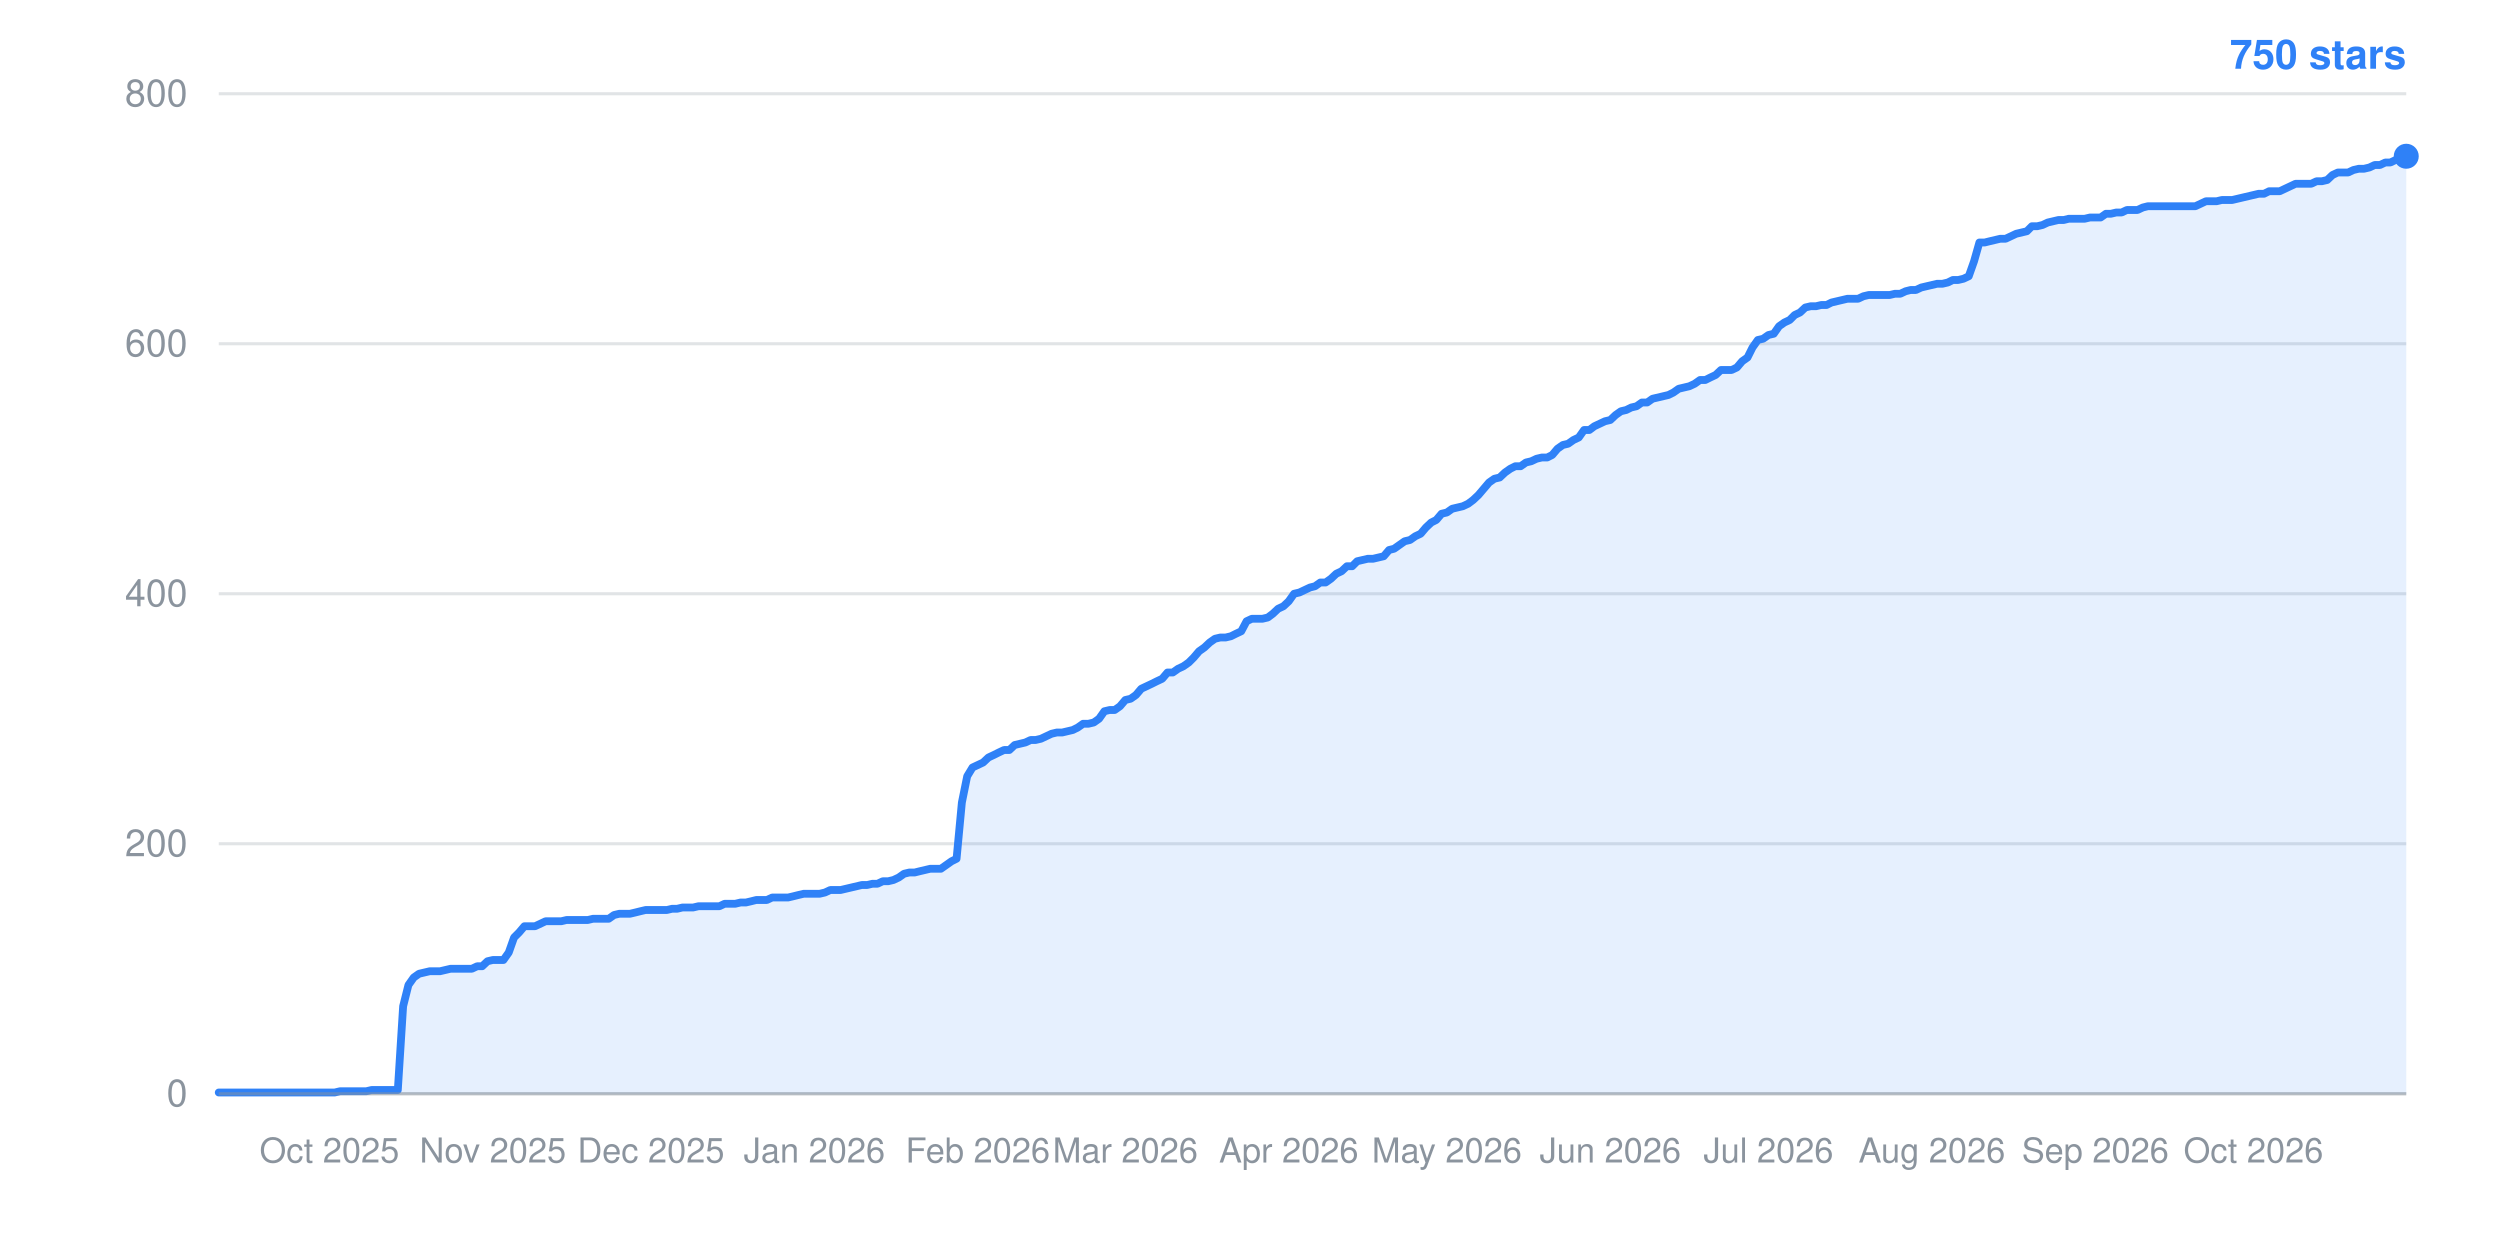
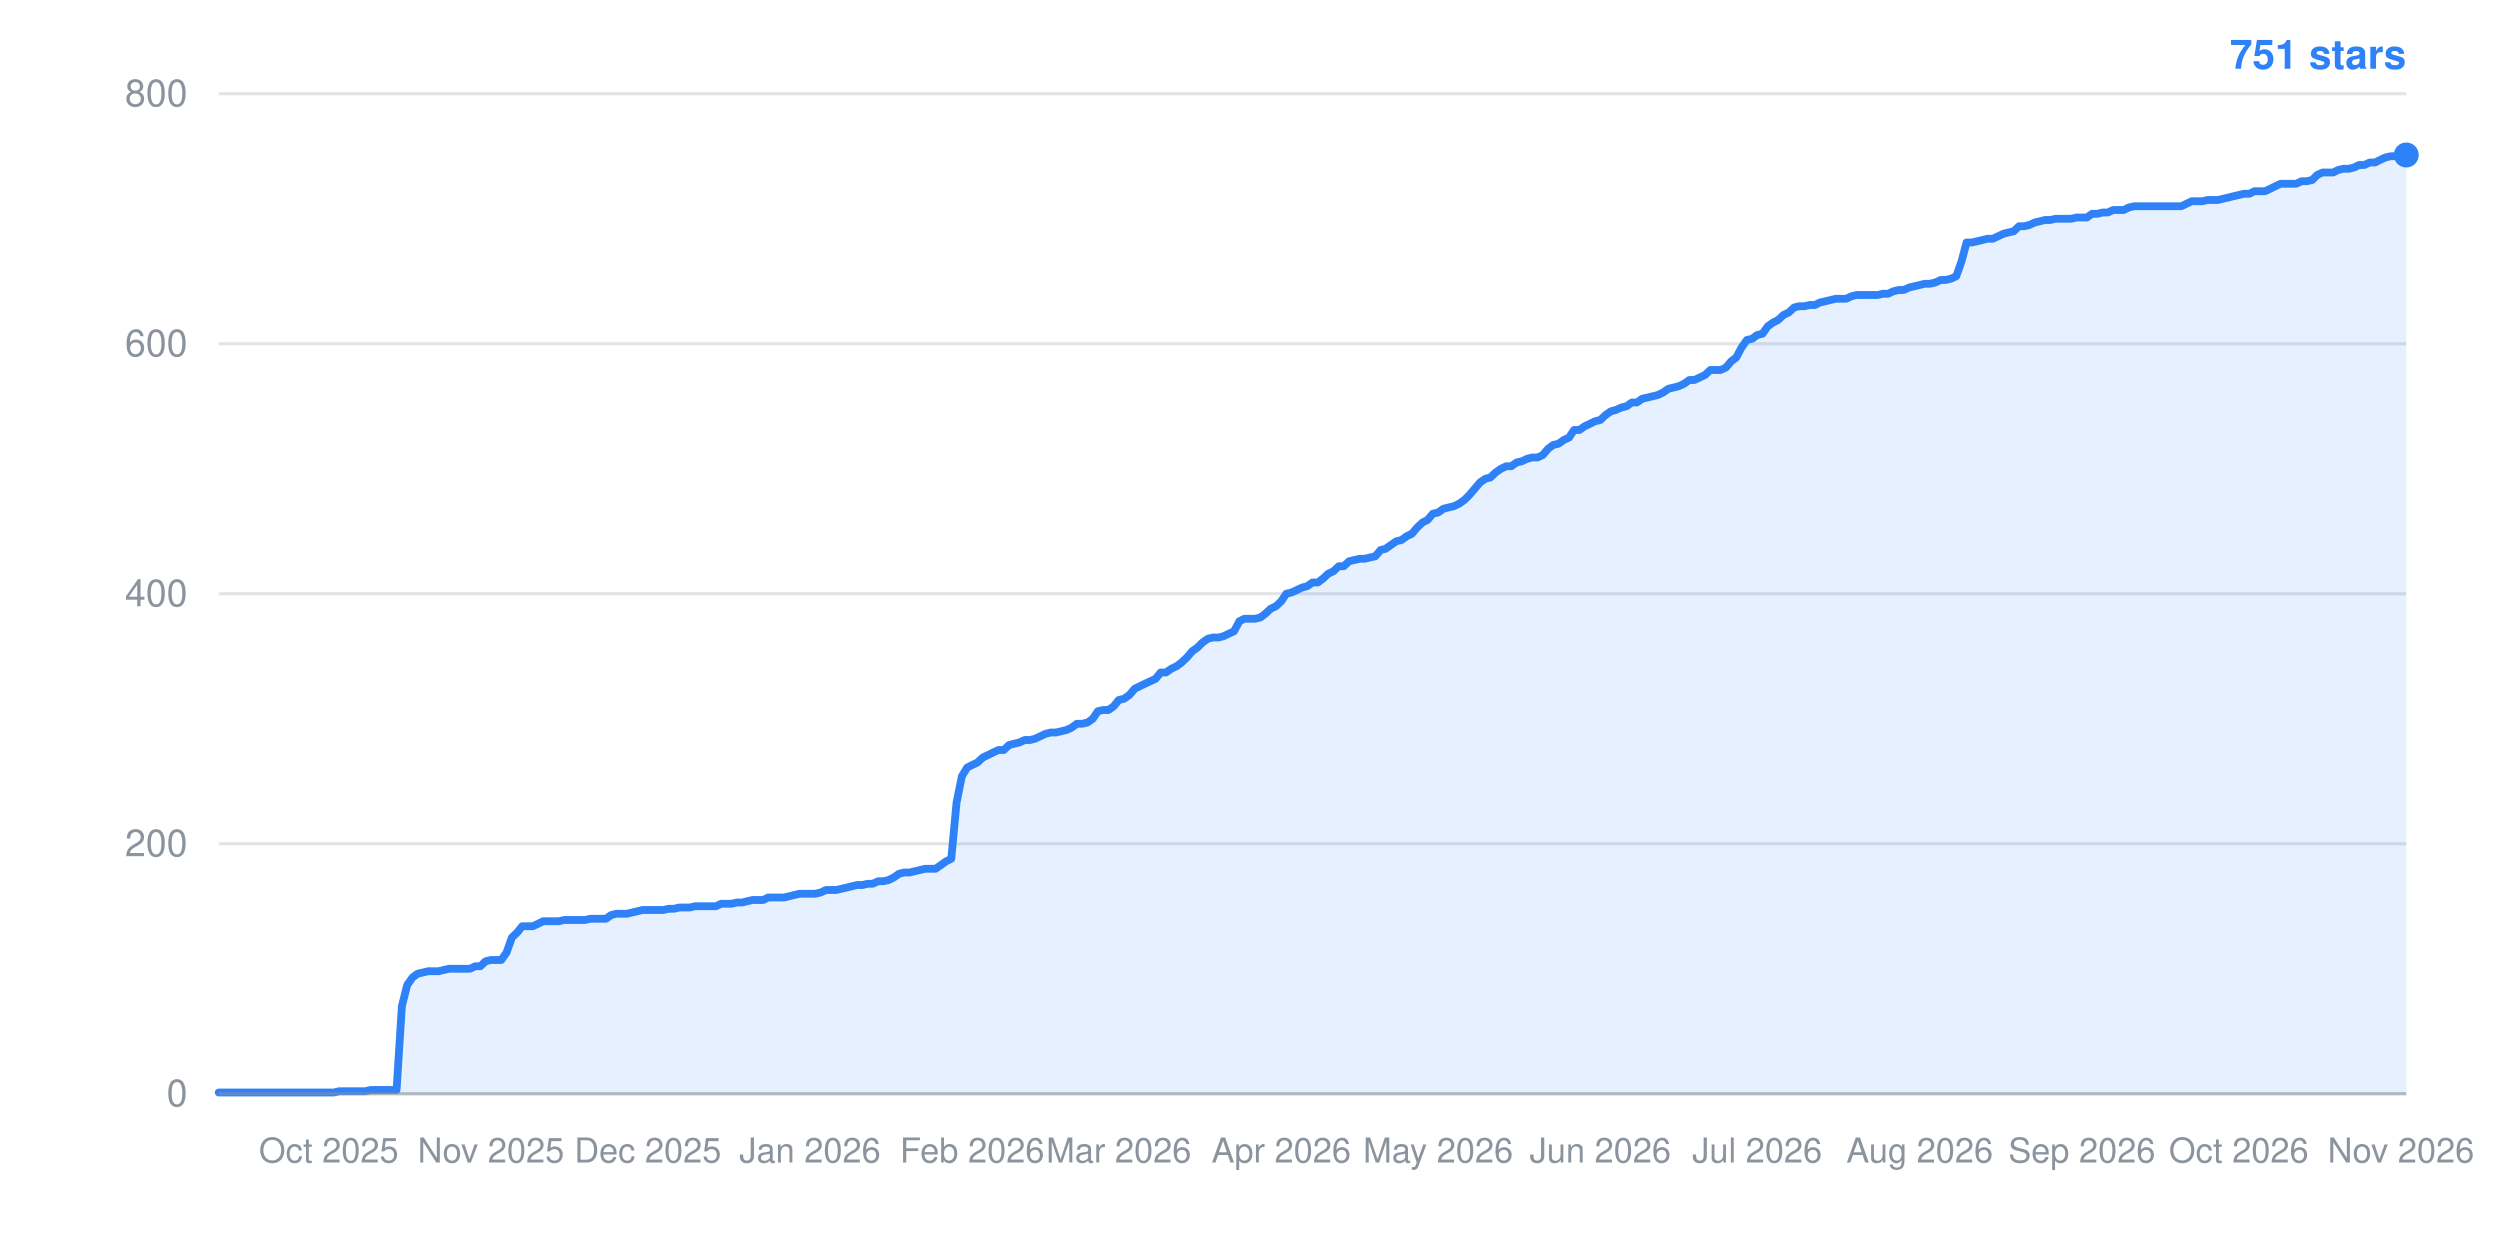
- <svg xmlns="http://www.w3.org/2000/svg" width="800" height="400" viewBox="0 0 800 400" role="img" aria-label="Star history: 750 stars">
+ <svg xmlns="http://www.w3.org/2000/svg" width="800" height="400" viewBox="0 0 800 400" role="img" aria-label="Star history: 751 stars">
  <line x1="70" y1="350.0" x2="770" y2="350.0" stroke="#8b949e" stroke-width="1" stroke-opacity="0.25" />
  <text x="60" y="354.0" text-anchor="end" font-family="-apple-system,BlinkMacSystemFont,Segoe UI,Helvetica,Arial,sans-serif" font-size="12" fill="#8b949e">0</text>
  <line x1="70" y1="270.0" x2="770" y2="270.0" stroke="#8b949e" stroke-width="1" stroke-opacity="0.25" />
  <text x="60" y="274.0" text-anchor="end" font-family="-apple-system,BlinkMacSystemFont,Segoe UI,Helvetica,Arial,sans-serif" font-size="12" fill="#8b949e">200</text>
  <line x1="70" y1="190.0" x2="770" y2="190.0" stroke="#8b949e" stroke-width="1" stroke-opacity="0.25" />
  <text x="60" y="194.0" text-anchor="end" font-family="-apple-system,BlinkMacSystemFont,Segoe UI,Helvetica,Arial,sans-serif" font-size="12" fill="#8b949e">400</text>
  <line x1="70" y1="110.0" x2="770" y2="110.0" stroke="#8b949e" stroke-width="1" stroke-opacity="0.25" />
  <text x="60" y="114.0" text-anchor="end" font-family="-apple-system,BlinkMacSystemFont,Segoe UI,Helvetica,Arial,sans-serif" font-size="12" fill="#8b949e">600</text>
  <line x1="70" y1="30.0" x2="770" y2="30.0" stroke="#8b949e" stroke-width="1" stroke-opacity="0.25" />
  <text x="60" y="34.0" text-anchor="end" font-family="-apple-system,BlinkMacSystemFont,Segoe UI,Helvetica,Arial,sans-serif" font-size="12" fill="#8b949e">800</text>
-   <text x="105.4" y="372" text-anchor="middle" font-family="-apple-system,BlinkMacSystemFont,Segoe UI,Helvetica,Arial,sans-serif" font-size="11" fill="#8b949e">Oct 2025</text>
-   <text x="157.7" y="372" text-anchor="middle" font-family="-apple-system,BlinkMacSystemFont,Segoe UI,Helvetica,Arial,sans-serif" font-size="11" fill="#8b949e">Nov 2025</text>
-   <text x="208.3" y="372" text-anchor="middle" font-family="-apple-system,BlinkMacSystemFont,Segoe UI,Helvetica,Arial,sans-serif" font-size="11" fill="#8b949e">Dec 2025</text>
-   <text x="260.6" y="372" text-anchor="middle" font-family="-apple-system,BlinkMacSystemFont,Segoe UI,Helvetica,Arial,sans-serif" font-size="11" fill="#8b949e">Jan 2026</text>
-   <text x="312.9" y="372" text-anchor="middle" font-family="-apple-system,BlinkMacSystemFont,Segoe UI,Helvetica,Arial,sans-serif" font-size="11" fill="#8b949e">Feb 2026</text>
-   <text x="360.1" y="372" text-anchor="middle" font-family="-apple-system,BlinkMacSystemFont,Segoe UI,Helvetica,Arial,sans-serif" font-size="11" fill="#8b949e">Mar 2026</text>
-   <text x="412.4" y="372" text-anchor="middle" font-family="-apple-system,BlinkMacSystemFont,Segoe UI,Helvetica,Arial,sans-serif" font-size="11" fill="#8b949e">Apr 2026</text>
-   <text x="463.0" y="372" text-anchor="middle" font-family="-apple-system,BlinkMacSystemFont,Segoe UI,Helvetica,Arial,sans-serif" font-size="11" fill="#8b949e">May 2026</text>
-   <text x="515.3" y="372" text-anchor="middle" font-family="-apple-system,BlinkMacSystemFont,Segoe UI,Helvetica,Arial,sans-serif" font-size="11" fill="#8b949e">Jun 2026</text>
-   <text x="565.9" y="372" text-anchor="middle" font-family="-apple-system,BlinkMacSystemFont,Segoe UI,Helvetica,Arial,sans-serif" font-size="11" fill="#8b949e">Jul 2026</text>
-   <text x="618.2" y="372" text-anchor="middle" font-family="-apple-system,BlinkMacSystemFont,Segoe UI,Helvetica,Arial,sans-serif" font-size="11" fill="#8b949e">Aug 2026</text>
-   <text x="670.5" y="372" text-anchor="middle" font-family="-apple-system,BlinkMacSystemFont,Segoe UI,Helvetica,Arial,sans-serif" font-size="11" fill="#8b949e">Sep 2026</text>
-   <text x="721.1" y="372" text-anchor="middle" font-family="-apple-system,BlinkMacSystemFont,Segoe UI,Helvetica,Arial,sans-serif" font-size="11" fill="#8b949e">Oct 2026</text>
-   <polygon points="70,350.0 70.0,349.6 71.7,349.6 73.4,349.6 75.1,349.6 76.7,349.6 78.4,349.6 80.1,349.6 81.8,349.6 83.5,349.6 85.2,349.6 86.9,349.6 88.6,349.6 90.2,349.6 91.9,349.6 93.6,349.6 95.3,349.6 97.0,349.6 98.7,349.6 100.4,349.6 102.0,349.6 103.7,349.6 105.4,349.6 107.1,349.6 108.8,349.2 110.5,349.2 112.2,349.2 113.9,349.2 115.5,349.2 117.2,349.2 118.9,348.8 120.6,348.8 122.3,348.8 124.0,348.8 125.7,348.8 127.3,348.8 129.0,322.0 130.7,315.2 132.4,312.8 134.1,311.6 135.8,311.2 137.5,310.8 139.2,310.8 140.8,310.8 142.5,310.4 144.2,310.0 145.9,310.0 147.6,310.0 149.3,310.0 151.0,310.0 152.7,309.2 154.3,309.2 156.0,307.6 157.7,307.2 159.4,307.2 161.1,307.2 162.8,304.8 164.5,300.0 166.1,298.4 167.8,296.4 169.5,296.4 171.2,296.4 172.9,295.6 174.6,294.8 176.3,294.8 178.0,294.8 179.6,294.8 181.3,294.4 183.0,294.4 184.7,294.4 186.4,294.4 188.1,294.4 189.8,294.0 191.4,294.0 193.1,294.0 194.8,294.0 196.5,292.8 198.2,292.4 199.9,292.4 201.6,292.4 203.3,292.0 204.9,291.6 206.6,291.2 208.3,291.2 210.0,291.2 211.7,291.2 213.4,291.2 215.1,290.8 216.7,290.8 218.4,290.4 220.1,290.4 221.8,290.4 223.5,290.0 225.2,290.0 226.9,290.0 228.6,290.0 230.2,290.0 231.9,289.2 233.6,289.2 235.3,289.2 237.0,288.8 238.7,288.8 240.4,288.4 242.0,288.0 243.7,288.0 245.4,288.0 247.1,287.2 248.8,287.2 250.5,287.2 252.2,287.2 253.9,286.8 255.5,286.4 257.2,286.0 258.9,286.0 260.6,286.0 262.3,286.0 264.0,285.6 265.7,284.8 267.3,284.8 269.0,284.8 270.7,284.4 272.4,284.0 274.1,283.6 275.8,283.2 277.5,283.2 279.2,282.8 280.8,282.8 282.5,282.0 284.2,282.0 285.9,281.6 287.6,280.8 289.3,279.6 291.0,279.2 292.7,279.2 294.3,278.8 296.0,278.4 297.7,278.0 299.4,278.0 301.1,278.0 302.8,276.8 304.5,275.6 306.1,274.8 307.8,256.8 309.5,248.4 311.2,245.6 312.9,244.8 314.6,244.0 316.3,242.4 318.0,241.6 319.6,240.8 321.3,240.0 323.0,240.0 324.7,238.4 326.4,238.0 328.1,237.6 329.8,236.8 331.4,236.8 333.1,236.4 334.8,235.6 336.5,234.8 338.2,234.4 339.9,234.4 341.6,234.0 343.3,233.6 344.9,232.8 346.6,231.6 348.3,231.6 350.0,231.2 351.7,230.0 353.4,227.6 355.1,227.2 356.7,227.2 358.4,226.0 360.1,224.0 361.8,223.6 363.5,222.4 365.2,220.4 366.9,219.6 368.6,218.8 370.2,218.0 371.9,217.2 373.6,215.2 375.3,215.2 377.0,214.0 378.7,213.2 380.4,212.0 382.0,210.4 383.7,208.4 385.4,207.2 387.1,205.6 388.8,204.4 390.5,204.0 392.2,204.0 393.9,203.6 395.5,202.8 397.2,202.0 398.9,198.8 400.6,198.0 402.3,198.0 404.0,198.0 405.7,197.6 407.3,196.4 409.0,194.8 410.7,194.0 412.4,192.4 414.1,190.0 415.8,189.6 417.5,188.8 419.2,188.0 420.8,187.6 422.5,186.4 424.2,186.4 425.9,185.2 427.6,183.6 429.3,182.8 431.0,181.2 432.7,181.2 434.3,179.6 436.0,179.2 437.7,178.8 439.4,178.8 441.1,178.4 442.8,178.0 444.5,176.0 446.1,175.6 447.8,174.4 449.5,173.2 451.2,172.8 452.9,171.6 454.6,170.8 456.3,168.8 458.0,167.2 459.6,166.4 461.3,164.4 463.0,164.0 464.7,162.8 466.4,162.4 468.1,162.0 469.8,161.2 471.4,160.0 473.1,158.4 474.8,156.4 476.5,154.4 478.2,153.2 479.9,152.8 481.6,151.2 483.3,150.0 484.9,149.2 486.6,149.2 488.3,148.0 490.0,147.6 491.7,146.8 493.4,146.4 495.1,146.4 496.7,145.6 498.4,143.6 500.1,142.4 501.8,142.0 503.5,140.8 505.2,140.0 506.9,137.6 508.6,137.6 510.2,136.4 511.9,135.6 513.6,134.8 515.3,134.4 517.0,132.8 518.7,131.6 520.4,131.2 522.0,130.4 523.7,130.0 525.4,128.8 527.1,128.8 528.8,127.6 530.5,127.2 532.2,126.8 533.9,126.4 535.5,125.6 537.2,124.4 538.9,124.0 540.6,123.6 542.3,122.8 544.0,121.6 545.7,121.6 547.3,120.8 549.0,120.0 550.7,118.4 552.4,118.4 554.1,118.4 555.8,117.6 557.5,115.6 559.2,114.4 560.8,111.2 562.5,108.8 564.2,108.4 565.9,107.2 567.6,106.8 569.3,104.4 571.0,103.2 572.7,102.4 574.3,100.8 576.0,100.0 577.7,98.4 579.4,98.0 581.1,98.0 582.8,97.6 584.5,97.6 586.1,96.8 587.8,96.4 589.5,96.0 591.2,95.6 592.9,95.6 594.6,95.6 596.3,94.8 598.0,94.4 599.6,94.4 601.3,94.4 603.0,94.4 604.7,94.4 606.4,94.0 608.1,94.0 609.8,93.2 611.4,92.8 613.1,92.8 614.8,92.0 616.5,91.6 618.2,91.2 619.9,90.8 621.6,90.8 623.3,90.4 624.9,89.6 626.6,89.6 628.3,89.2 630.0,88.4 631.7,83.6 633.4,77.6 635.1,77.6 636.7,77.2 638.4,76.8 640.1,76.4 641.8,76.4 643.5,75.6 645.2,74.8 646.9,74.4 648.6,74.0 650.2,72.4 651.9,72.4 653.6,72.0 655.3,71.2 657.0,70.8 658.7,70.4 660.4,70.4 662.0,70.0 663.7,70.0 665.4,70.0 667.1,70.0 668.8,69.6 670.5,69.6 672.2,69.6 673.9,68.4 675.5,68.4 677.2,68.0 678.9,68.0 680.6,67.2 682.3,67.2 684.0,67.2 685.7,66.4 687.3,66.0 689.0,66.0 690.7,66.0 692.4,66.0 694.1,66.0 695.8,66.0 697.5,66.0 699.2,66.0 700.8,66.0 702.5,66.0 704.2,65.2 705.9,64.4 707.6,64.4 709.3,64.4 711.0,64.0 712.7,64.0 714.3,64.0 716.0,63.6 717.7,63.2 719.4,62.8 721.1,62.4 722.8,62.0 724.5,62.0 726.1,61.2 727.8,61.2 729.5,61.2 731.2,60.4 732.9,59.6 734.6,58.8 736.3,58.8 738.0,58.8 739.6,58.8 741.3,58.0 743.0,58.0 744.7,57.6 746.4,56.0 748.1,55.2 749.8,55.2 751.4,55.2 753.1,54.4 754.8,54.0 756.5,54.0 758.2,53.6 759.9,52.8 761.6,52.8 763.3,52.0 764.9,52.0 766.6,51.2 768.3,50.4 770.0,50.0 770.0,350.0" fill="#2f81f7" fill-opacity="0.12" />
-   <polyline points="70.0,349.6 71.7,349.6 73.4,349.6 75.1,349.6 76.7,349.6 78.4,349.6 80.1,349.6 81.8,349.6 83.5,349.6 85.2,349.6 86.9,349.6 88.6,349.6 90.2,349.6 91.9,349.6 93.6,349.6 95.3,349.6 97.0,349.6 98.7,349.6 100.4,349.6 102.0,349.6 103.7,349.6 105.4,349.6 107.1,349.6 108.8,349.2 110.5,349.2 112.2,349.2 113.9,349.2 115.5,349.2 117.2,349.2 118.9,348.8 120.6,348.8 122.3,348.8 124.0,348.8 125.7,348.8 127.3,348.8 129.0,322.0 130.7,315.2 132.4,312.8 134.1,311.6 135.8,311.2 137.5,310.8 139.2,310.8 140.8,310.8 142.5,310.4 144.2,310.0 145.9,310.0 147.6,310.0 149.3,310.0 151.0,310.0 152.7,309.2 154.3,309.2 156.0,307.6 157.7,307.2 159.4,307.2 161.1,307.2 162.8,304.8 164.5,300.0 166.1,298.4 167.8,296.4 169.5,296.4 171.2,296.4 172.9,295.6 174.6,294.8 176.3,294.8 178.0,294.8 179.6,294.8 181.3,294.4 183.0,294.4 184.7,294.4 186.4,294.4 188.1,294.4 189.8,294.0 191.4,294.0 193.1,294.0 194.8,294.0 196.5,292.8 198.2,292.4 199.9,292.4 201.6,292.4 203.3,292.0 204.9,291.6 206.6,291.2 208.3,291.2 210.0,291.2 211.7,291.2 213.4,291.2 215.1,290.8 216.7,290.8 218.4,290.4 220.1,290.4 221.8,290.4 223.5,290.0 225.2,290.0 226.9,290.0 228.6,290.0 230.2,290.0 231.9,289.2 233.6,289.2 235.3,289.2 237.0,288.8 238.7,288.8 240.4,288.4 242.0,288.0 243.7,288.0 245.4,288.0 247.1,287.2 248.8,287.2 250.5,287.2 252.2,287.2 253.9,286.8 255.5,286.4 257.2,286.0 258.9,286.0 260.6,286.0 262.3,286.0 264.0,285.6 265.7,284.8 267.3,284.8 269.0,284.8 270.7,284.4 272.4,284.0 274.1,283.6 275.8,283.2 277.5,283.2 279.2,282.8 280.8,282.8 282.5,282.0 284.2,282.0 285.9,281.6 287.6,280.8 289.3,279.6 291.0,279.2 292.7,279.2 294.3,278.8 296.0,278.4 297.7,278.0 299.4,278.0 301.1,278.0 302.8,276.8 304.5,275.6 306.1,274.8 307.8,256.8 309.5,248.4 311.2,245.6 312.9,244.8 314.6,244.0 316.3,242.4 318.0,241.6 319.6,240.8 321.3,240.0 323.0,240.0 324.7,238.4 326.4,238.0 328.1,237.6 329.8,236.8 331.4,236.8 333.1,236.4 334.8,235.6 336.5,234.8 338.2,234.4 339.9,234.4 341.6,234.0 343.3,233.6 344.9,232.8 346.6,231.6 348.3,231.6 350.0,231.2 351.7,230.0 353.4,227.6 355.1,227.2 356.7,227.2 358.4,226.0 360.1,224.0 361.8,223.6 363.5,222.4 365.2,220.4 366.9,219.6 368.6,218.8 370.2,218.0 371.9,217.2 373.6,215.2 375.3,215.2 377.0,214.0 378.7,213.2 380.4,212.0 382.0,210.4 383.7,208.4 385.4,207.2 387.1,205.6 388.8,204.4 390.5,204.0 392.2,204.0 393.9,203.6 395.5,202.8 397.2,202.0 398.9,198.8 400.6,198.0 402.3,198.0 404.0,198.0 405.7,197.6 407.3,196.4 409.0,194.8 410.7,194.0 412.4,192.4 414.1,190.0 415.8,189.6 417.5,188.8 419.2,188.0 420.8,187.6 422.5,186.4 424.2,186.4 425.9,185.2 427.6,183.6 429.3,182.8 431.0,181.2 432.7,181.2 434.3,179.6 436.0,179.2 437.7,178.8 439.4,178.8 441.1,178.4 442.8,178.0 444.5,176.0 446.1,175.6 447.8,174.4 449.5,173.2 451.2,172.8 452.9,171.6 454.6,170.8 456.3,168.8 458.0,167.2 459.6,166.4 461.3,164.4 463.0,164.0 464.7,162.8 466.4,162.4 468.1,162.0 469.8,161.2 471.4,160.0 473.1,158.4 474.8,156.4 476.5,154.4 478.2,153.2 479.9,152.8 481.6,151.2 483.3,150.0 484.9,149.2 486.6,149.2 488.3,148.0 490.0,147.6 491.7,146.8 493.4,146.4 495.1,146.4 496.7,145.6 498.4,143.6 500.1,142.4 501.8,142.0 503.5,140.8 505.2,140.0 506.9,137.6 508.6,137.6 510.2,136.4 511.9,135.6 513.6,134.8 515.3,134.4 517.0,132.8 518.7,131.6 520.4,131.2 522.0,130.4 523.7,130.0 525.4,128.8 527.1,128.8 528.8,127.6 530.5,127.2 532.2,126.8 533.9,126.4 535.5,125.6 537.2,124.4 538.9,124.0 540.6,123.6 542.3,122.8 544.0,121.6 545.7,121.6 547.3,120.8 549.0,120.0 550.7,118.4 552.4,118.4 554.1,118.4 555.8,117.6 557.5,115.6 559.2,114.4 560.8,111.2 562.5,108.8 564.2,108.4 565.9,107.2 567.6,106.8 569.3,104.4 571.0,103.2 572.7,102.4 574.3,100.8 576.0,100.0 577.7,98.4 579.4,98.0 581.1,98.0 582.8,97.6 584.5,97.6 586.1,96.8 587.8,96.4 589.5,96.0 591.2,95.6 592.9,95.6 594.6,95.6 596.3,94.8 598.0,94.4 599.6,94.4 601.3,94.4 603.0,94.4 604.7,94.4 606.4,94.0 608.1,94.0 609.8,93.2 611.4,92.8 613.1,92.8 614.8,92.0 616.5,91.6 618.2,91.2 619.9,90.8 621.6,90.8 623.3,90.4 624.9,89.6 626.6,89.6 628.3,89.2 630.0,88.4 631.7,83.6 633.4,77.6 635.1,77.6 636.7,77.2 638.4,76.8 640.1,76.4 641.8,76.4 643.5,75.6 645.2,74.8 646.9,74.4 648.6,74.0 650.2,72.4 651.9,72.4 653.6,72.0 655.3,71.2 657.0,70.8 658.7,70.4 660.4,70.4 662.0,70.0 663.7,70.0 665.4,70.0 667.1,70.0 668.8,69.6 670.5,69.6 672.2,69.6 673.9,68.4 675.5,68.4 677.2,68.0 678.9,68.0 680.6,67.2 682.3,67.2 684.0,67.2 685.7,66.4 687.3,66.0 689.0,66.0 690.7,66.0 692.4,66.0 694.1,66.0 695.8,66.0 697.5,66.0 699.2,66.0 700.8,66.0 702.5,66.0 704.2,65.2 705.9,64.4 707.6,64.4 709.3,64.4 711.0,64.0 712.7,64.0 714.3,64.0 716.0,63.6 717.7,63.2 719.4,62.8 721.1,62.4 722.8,62.0 724.5,62.0 726.1,61.2 727.8,61.2 729.5,61.2 731.2,60.4 732.9,59.6 734.6,58.8 736.3,58.8 738.0,58.8 739.6,58.8 741.3,58.0 743.0,58.0 744.7,57.6 746.4,56.0 748.1,55.2 749.8,55.2 751.4,55.2 753.1,54.4 754.8,54.0 756.5,54.0 758.2,53.6 759.9,52.8 761.6,52.8 763.3,52.0 764.9,52.0 766.6,51.2 768.3,50.4 770.0,50.0" fill="none" stroke="#2f81f7" stroke-width="2.5" stroke-linejoin="round" stroke-linecap="round" />
-   <circle cx="770.0" cy="50.0" r="4" fill="#2f81f7" />
-   <text x="770" y="22" text-anchor="end" font-family="-apple-system,BlinkMacSystemFont,Segoe UI,Helvetica,Arial,sans-serif" font-size="13" font-weight="600" fill="#2f81f7">750 stars</text>
+   <text x="105.2" y="372" text-anchor="middle" font-family="-apple-system,BlinkMacSystemFont,Segoe UI,Helvetica,Arial,sans-serif" font-size="11" fill="#8b949e">Oct 2025</text>
+   <text x="157.1" y="372" text-anchor="middle" font-family="-apple-system,BlinkMacSystemFont,Segoe UI,Helvetica,Arial,sans-serif" font-size="11" fill="#8b949e">Nov 2025</text>
+   <text x="207.3" y="372" text-anchor="middle" font-family="-apple-system,BlinkMacSystemFont,Segoe UI,Helvetica,Arial,sans-serif" font-size="11" fill="#8b949e">Dec 2025</text>
+   <text x="259.2" y="372" text-anchor="middle" font-family="-apple-system,BlinkMacSystemFont,Segoe UI,Helvetica,Arial,sans-serif" font-size="11" fill="#8b949e">Jan 2026</text>
+   <text x="311.1" y="372" text-anchor="middle" font-family="-apple-system,BlinkMacSystemFont,Segoe UI,Helvetica,Arial,sans-serif" font-size="11" fill="#8b949e">Feb 2026</text>
+   <text x="358.0" y="372" text-anchor="middle" font-family="-apple-system,BlinkMacSystemFont,Segoe UI,Helvetica,Arial,sans-serif" font-size="11" fill="#8b949e">Mar 2026</text>
+   <text x="410.0" y="372" text-anchor="middle" font-family="-apple-system,BlinkMacSystemFont,Segoe UI,Helvetica,Arial,sans-serif" font-size="11" fill="#8b949e">Apr 2026</text>
+   <text x="460.2" y="372" text-anchor="middle" font-family="-apple-system,BlinkMacSystemFont,Segoe UI,Helvetica,Arial,sans-serif" font-size="11" fill="#8b949e">May 2026</text>
+   <text x="512.1" y="372" text-anchor="middle" font-family="-apple-system,BlinkMacSystemFont,Segoe UI,Helvetica,Arial,sans-serif" font-size="11" fill="#8b949e">Jun 2026</text>
+   <text x="562.3" y="372" text-anchor="middle" font-family="-apple-system,BlinkMacSystemFont,Segoe UI,Helvetica,Arial,sans-serif" font-size="11" fill="#8b949e">Jul 2026</text>
+   <text x="614.3" y="372" text-anchor="middle" font-family="-apple-system,BlinkMacSystemFont,Segoe UI,Helvetica,Arial,sans-serif" font-size="11" fill="#8b949e">Aug 2026</text>
+   <text x="666.2" y="372" text-anchor="middle" font-family="-apple-system,BlinkMacSystemFont,Segoe UI,Helvetica,Arial,sans-serif" font-size="11" fill="#8b949e">Sep 2026</text>
+   <text x="716.4" y="372" text-anchor="middle" font-family="-apple-system,BlinkMacSystemFont,Segoe UI,Helvetica,Arial,sans-serif" font-size="11" fill="#8b949e">Oct 2026</text>
+   <text x="768.3" y="372" text-anchor="middle" font-family="-apple-system,BlinkMacSystemFont,Segoe UI,Helvetica,Arial,sans-serif" font-size="11" fill="#8b949e">Nov 2026</text>
+   <polygon points="70,350.0 70.0,349.6 71.7,349.6 73.3,349.6 75.0,349.6 76.7,349.6 78.4,349.6 80.0,349.6 81.7,349.6 83.4,349.6 85.1,349.6 86.7,349.6 88.4,349.6 90.1,349.6 91.8,349.6 93.4,349.6 95.1,349.6 96.8,349.6 98.5,349.6 100.1,349.6 101.8,349.6 103.5,349.6 105.2,349.6 106.8,349.6 108.5,349.2 110.2,349.2 111.9,349.2 113.5,349.2 115.2,349.2 116.9,349.2 118.6,348.8 120.2,348.8 121.9,348.8 123.6,348.8 125.3,348.8 126.9,348.8 128.6,322.0 130.3,315.2 132.0,312.8 133.6,311.6 135.3,311.2 137.0,310.8 138.7,310.8 140.3,310.8 142.0,310.4 143.7,310.0 145.4,310.0 147.0,310.0 148.7,310.0 150.4,310.0 152.1,309.2 153.7,309.2 155.4,307.6 157.1,307.2 158.8,307.2 160.4,307.2 162.1,304.8 163.8,300.0 165.5,298.4 167.1,296.4 168.8,296.4 170.5,296.4 172.2,295.6 173.8,294.8 175.5,294.8 177.2,294.8 178.9,294.8 180.5,294.4 182.2,294.4 183.9,294.4 185.6,294.4 187.2,294.4 188.9,294.0 190.6,294.0 192.2,294.0 193.9,294.0 195.6,292.8 197.3,292.4 198.9,292.4 200.6,292.4 202.3,292.0 204.0,291.6 205.6,291.2 207.3,291.2 209.0,291.2 210.7,291.2 212.3,291.2 214.0,290.8 215.7,290.8 217.4,290.4 219.0,290.4 220.7,290.4 222.4,290.0 224.1,290.0 225.7,290.0 227.4,290.0 229.1,290.0 230.8,289.2 232.4,289.2 234.1,289.2 235.8,288.8 237.5,288.8 239.1,288.4 240.8,288.0 242.5,288.0 244.2,288.0 245.8,287.2 247.5,287.2 249.2,287.2 250.9,287.2 252.5,286.8 254.2,286.4 255.9,286.0 257.6,286.0 259.2,286.0 260.9,286.0 262.6,285.6 264.3,284.8 265.9,284.8 267.6,284.8 269.3,284.4 271.0,284.0 272.6,283.6 274.3,283.2 276.0,283.2 277.7,282.8 279.3,282.8 281.0,282.0 282.7,282.0 284.4,281.6 286.0,280.8 287.7,279.6 289.4,279.2 291.1,279.2 292.7,278.8 294.4,278.4 296.1,278.0 297.8,278.0 299.4,278.0 301.1,276.8 302.8,275.6 304.4,274.8 306.1,256.8 307.8,248.4 309.5,245.6 311.1,244.8 312.8,244.0 314.5,242.4 316.2,241.6 317.8,240.8 319.5,240.0 321.2,240.0 322.9,238.4 324.5,238.0 326.2,237.6 327.9,236.8 329.6,236.8 331.2,236.4 332.9,235.6 334.6,234.8 336.3,234.4 337.9,234.4 339.6,234.0 341.3,233.6 343.0,232.8 344.6,231.6 346.3,231.6 348.0,231.2 349.7,230.0 351.3,227.6 353.0,227.2 354.7,227.2 356.4,226.0 358.0,224.0 359.7,223.6 361.4,222.4 363.1,220.4 364.7,219.6 366.4,218.8 368.1,218.0 369.8,217.2 371.4,215.2 373.1,215.2 374.8,214.0 376.5,213.2 378.1,212.0 379.8,210.4 381.5,208.4 383.2,207.2 384.8,205.6 386.5,204.4 388.2,204.0 389.9,204.0 391.5,203.6 393.2,202.8 394.9,202.0 396.6,198.8 398.2,198.0 399.9,198.0 401.6,198.0 403.3,197.6 404.9,196.4 406.6,194.8 408.3,194.0 410.0,192.4 411.6,190.0 413.3,189.6 415.0,188.8 416.7,188.0 418.3,187.6 420.0,186.4 421.7,186.4 423.3,185.2 425.0,183.6 426.7,182.8 428.4,181.2 430.0,181.2 431.7,179.6 433.4,179.2 435.1,178.8 436.7,178.8 438.4,178.4 440.1,178.0 441.8,176.0 443.4,175.6 445.1,174.4 446.8,173.2 448.5,172.8 450.1,171.6 451.8,170.8 453.5,168.8 455.2,167.2 456.8,166.4 458.5,164.4 460.2,164.0 461.9,162.8 463.5,162.4 465.2,162.0 466.9,161.2 468.6,160.0 470.2,158.4 471.9,156.4 473.6,154.4 475.3,153.2 476.9,152.8 478.6,151.2 480.3,150.0 482.0,149.2 483.6,149.2 485.3,148.0 487.0,147.6 488.7,146.8 490.3,146.4 492.0,146.4 493.7,145.6 495.4,143.6 497.0,142.4 498.7,142.0 500.4,140.8 502.1,140.0 503.7,137.6 505.4,137.6 507.1,136.4 508.8,135.6 510.4,134.8 512.1,134.4 513.8,132.8 515.5,131.6 517.1,131.2 518.8,130.4 520.5,130.0 522.2,128.8 523.8,128.8 525.5,127.6 527.2,127.2 528.9,126.8 530.5,126.4 532.2,125.6 533.9,124.4 535.6,124.0 537.2,123.6 538.9,122.8 540.6,121.6 542.2,121.6 543.9,120.8 545.6,120.0 547.3,118.4 548.9,118.4 550.6,118.4 552.3,117.6 554.0,115.6 555.6,114.4 557.3,111.2 559.0,108.8 560.7,108.4 562.3,107.2 564.0,106.8 565.7,104.4 567.4,103.2 569.0,102.4 570.7,100.8 572.4,100.0 574.1,98.4 575.7,98.0 577.4,98.0 579.1,97.6 580.8,97.6 582.4,96.8 584.1,96.4 585.8,96.0 587.5,95.6 589.1,95.6 590.8,95.6 592.5,94.8 594.2,94.4 595.8,94.4 597.5,94.4 599.2,94.4 600.9,94.4 602.5,94.0 604.2,94.0 605.9,93.2 607.6,92.8 609.2,92.8 610.9,92.0 612.6,91.6 614.3,91.2 615.9,90.8 617.6,90.8 619.3,90.4 621.0,89.6 622.6,89.6 624.3,89.2 626.0,88.4 627.7,83.6 629.3,77.6 631.0,77.6 632.7,77.2 634.4,76.8 636.0,76.4 637.7,76.4 639.4,75.6 641.1,74.8 642.7,74.4 644.4,74.0 646.1,72.4 647.8,72.4 649.4,72.0 651.1,71.2 652.8,70.8 654.4,70.4 656.1,70.4 657.8,70.0 659.5,70.0 661.1,70.0 662.8,70.0 664.5,69.6 666.2,69.6 667.8,69.6 669.5,68.4 671.2,68.4 672.9,68.0 674.5,68.0 676.2,67.2 677.9,67.2 679.6,67.2 681.2,66.4 682.9,66.0 684.6,66.0 686.3,66.0 687.9,66.0 689.6,66.0 691.3,66.0 693.0,66.0 694.6,66.0 696.3,66.0 698.0,66.0 699.7,65.2 701.3,64.4 703.0,64.4 704.7,64.4 706.4,64.0 708.0,64.0 709.7,64.0 711.4,63.6 713.1,63.2 714.7,62.8 716.4,62.4 718.1,62.0 719.8,62.0 721.4,61.2 723.1,61.2 724.8,61.2 726.5,60.4 728.1,59.6 729.8,58.8 731.5,58.8 733.2,58.8 734.8,58.8 736.5,58.0 738.2,58.0 739.9,57.6 741.5,56.0 743.2,55.2 744.9,55.2 746.6,55.2 748.2,54.4 749.9,54.0 751.6,54.0 753.3,53.6 754.9,52.8 756.6,52.8 758.3,52.0 760.0,52.0 761.6,51.2 763.3,50.4 765.0,50.0 766.7,50.0 768.3,50.0 770.0,49.6 770.0,350.0" fill="#2f81f7" fill-opacity="0.12" />
+   <polyline points="70.0,349.6 71.7,349.6 73.3,349.6 75.0,349.6 76.7,349.6 78.4,349.6 80.0,349.6 81.7,349.6 83.4,349.6 85.1,349.6 86.7,349.6 88.4,349.6 90.1,349.6 91.8,349.6 93.4,349.6 95.1,349.6 96.8,349.6 98.5,349.6 100.1,349.6 101.8,349.6 103.5,349.6 105.2,349.6 106.8,349.6 108.5,349.2 110.2,349.2 111.9,349.2 113.5,349.2 115.2,349.2 116.9,349.2 118.6,348.8 120.2,348.8 121.9,348.8 123.6,348.8 125.3,348.8 126.9,348.8 128.6,322.0 130.3,315.2 132.0,312.8 133.6,311.6 135.3,311.2 137.0,310.8 138.7,310.8 140.3,310.8 142.0,310.4 143.7,310.0 145.4,310.0 147.0,310.0 148.7,310.0 150.4,310.0 152.1,309.2 153.7,309.2 155.4,307.6 157.1,307.2 158.8,307.2 160.4,307.2 162.1,304.8 163.8,300.0 165.5,298.4 167.1,296.4 168.8,296.4 170.5,296.4 172.2,295.6 173.8,294.8 175.5,294.8 177.2,294.8 178.9,294.8 180.5,294.4 182.2,294.4 183.9,294.4 185.6,294.4 187.2,294.4 188.9,294.0 190.6,294.0 192.2,294.0 193.9,294.0 195.6,292.8 197.3,292.4 198.9,292.4 200.6,292.4 202.3,292.0 204.0,291.6 205.6,291.2 207.3,291.2 209.0,291.2 210.7,291.2 212.3,291.2 214.0,290.8 215.7,290.8 217.4,290.4 219.0,290.4 220.7,290.4 222.4,290.0 224.1,290.0 225.7,290.0 227.4,290.0 229.1,290.0 230.8,289.2 232.4,289.2 234.1,289.2 235.8,288.8 237.5,288.8 239.1,288.4 240.8,288.0 242.5,288.0 244.2,288.0 245.8,287.2 247.5,287.2 249.2,287.2 250.9,287.2 252.5,286.8 254.2,286.4 255.9,286.0 257.6,286.0 259.2,286.0 260.9,286.0 262.6,285.6 264.3,284.8 265.9,284.8 267.6,284.8 269.3,284.4 271.0,284.0 272.6,283.6 274.3,283.2 276.0,283.2 277.7,282.8 279.3,282.8 281.0,282.0 282.7,282.0 284.4,281.6 286.0,280.8 287.7,279.6 289.4,279.2 291.1,279.2 292.7,278.8 294.4,278.4 296.1,278.0 297.8,278.0 299.4,278.0 301.1,276.8 302.8,275.6 304.4,274.8 306.1,256.8 307.8,248.4 309.5,245.6 311.1,244.8 312.8,244.0 314.5,242.4 316.2,241.6 317.8,240.8 319.5,240.0 321.2,240.0 322.9,238.4 324.5,238.0 326.2,237.6 327.9,236.8 329.6,236.8 331.2,236.4 332.9,235.6 334.6,234.8 336.3,234.4 337.9,234.4 339.6,234.0 341.3,233.6 343.0,232.8 344.6,231.6 346.3,231.6 348.0,231.2 349.7,230.0 351.3,227.6 353.0,227.2 354.7,227.2 356.4,226.0 358.0,224.0 359.7,223.6 361.4,222.4 363.1,220.4 364.7,219.6 366.4,218.8 368.1,218.0 369.8,217.2 371.4,215.2 373.1,215.2 374.8,214.0 376.5,213.2 378.1,212.0 379.8,210.4 381.5,208.4 383.2,207.2 384.8,205.6 386.5,204.4 388.2,204.0 389.9,204.0 391.5,203.6 393.2,202.8 394.9,202.0 396.6,198.8 398.2,198.0 399.9,198.0 401.6,198.0 403.3,197.6 404.9,196.4 406.6,194.8 408.3,194.0 410.0,192.4 411.6,190.0 413.3,189.6 415.0,188.8 416.7,188.0 418.3,187.6 420.0,186.4 421.7,186.4 423.3,185.2 425.0,183.6 426.7,182.8 428.4,181.2 430.0,181.2 431.7,179.6 433.4,179.2 435.1,178.8 436.7,178.8 438.4,178.4 440.1,178.0 441.8,176.0 443.4,175.6 445.1,174.4 446.8,173.2 448.5,172.8 450.1,171.6 451.8,170.8 453.5,168.8 455.2,167.2 456.8,166.4 458.5,164.4 460.2,164.0 461.9,162.8 463.5,162.4 465.2,162.0 466.9,161.2 468.6,160.0 470.2,158.4 471.9,156.4 473.6,154.4 475.3,153.2 476.9,152.8 478.6,151.2 480.3,150.0 482.0,149.2 483.6,149.2 485.3,148.0 487.0,147.6 488.7,146.8 490.3,146.4 492.0,146.4 493.7,145.6 495.4,143.6 497.0,142.4 498.7,142.0 500.4,140.8 502.1,140.0 503.7,137.6 505.4,137.6 507.1,136.4 508.8,135.6 510.4,134.8 512.1,134.4 513.8,132.8 515.5,131.6 517.1,131.2 518.8,130.4 520.5,130.0 522.2,128.8 523.8,128.8 525.5,127.6 527.2,127.2 528.9,126.8 530.5,126.4 532.2,125.6 533.9,124.4 535.6,124.0 537.2,123.6 538.9,122.8 540.6,121.6 542.2,121.6 543.9,120.8 545.6,120.0 547.3,118.4 548.9,118.4 550.6,118.4 552.3,117.6 554.0,115.6 555.6,114.4 557.3,111.2 559.0,108.8 560.7,108.4 562.3,107.2 564.0,106.8 565.7,104.4 567.4,103.2 569.0,102.4 570.7,100.8 572.4,100.0 574.1,98.4 575.7,98.0 577.4,98.0 579.1,97.6 580.8,97.6 582.4,96.8 584.1,96.4 585.8,96.0 587.5,95.6 589.1,95.6 590.8,95.6 592.5,94.8 594.2,94.4 595.8,94.4 597.5,94.4 599.2,94.4 600.9,94.4 602.5,94.0 604.2,94.0 605.9,93.2 607.6,92.8 609.2,92.8 610.9,92.0 612.6,91.6 614.3,91.2 615.9,90.8 617.6,90.8 619.3,90.4 621.0,89.6 622.6,89.6 624.3,89.2 626.0,88.4 627.7,83.6 629.3,77.6 631.0,77.6 632.7,77.2 634.4,76.8 636.0,76.4 637.7,76.4 639.4,75.6 641.1,74.8 642.7,74.4 644.4,74.0 646.1,72.4 647.8,72.4 649.4,72.0 651.1,71.2 652.8,70.8 654.4,70.4 656.1,70.4 657.8,70.0 659.5,70.0 661.1,70.0 662.8,70.0 664.5,69.6 666.2,69.6 667.8,69.6 669.5,68.4 671.2,68.4 672.9,68.0 674.5,68.0 676.2,67.2 677.9,67.2 679.6,67.2 681.2,66.4 682.9,66.0 684.6,66.0 686.3,66.0 687.9,66.0 689.6,66.0 691.3,66.0 693.0,66.0 694.6,66.0 696.3,66.0 698.0,66.0 699.7,65.2 701.3,64.4 703.0,64.4 704.7,64.4 706.4,64.0 708.0,64.0 709.7,64.0 711.4,63.6 713.1,63.2 714.7,62.8 716.4,62.4 718.1,62.0 719.8,62.0 721.4,61.2 723.1,61.2 724.8,61.2 726.5,60.4 728.1,59.6 729.8,58.8 731.5,58.8 733.2,58.8 734.8,58.8 736.5,58.0 738.2,58.0 739.9,57.6 741.5,56.0 743.2,55.2 744.9,55.2 746.6,55.2 748.2,54.4 749.9,54.0 751.6,54.0 753.3,53.6 754.9,52.8 756.6,52.8 758.3,52.0 760.0,52.0 761.6,51.2 763.3,50.4 765.0,50.0 766.7,50.0 768.3,50.0 770.0,49.6" fill="none" stroke="#2f81f7" stroke-width="2.5" stroke-linejoin="round" stroke-linecap="round" />
+   <circle cx="770.0" cy="49.6" r="4" fill="#2f81f7" />
+   <text x="770" y="22" text-anchor="end" font-family="-apple-system,BlinkMacSystemFont,Segoe UI,Helvetica,Arial,sans-serif" font-size="13" font-weight="600" fill="#2f81f7">751 stars</text>
  <line x1="70" y1="350.0" x2="770" y2="350.0" stroke="#8b949e" stroke-width="1" stroke-opacity="0.5" />
</svg>
